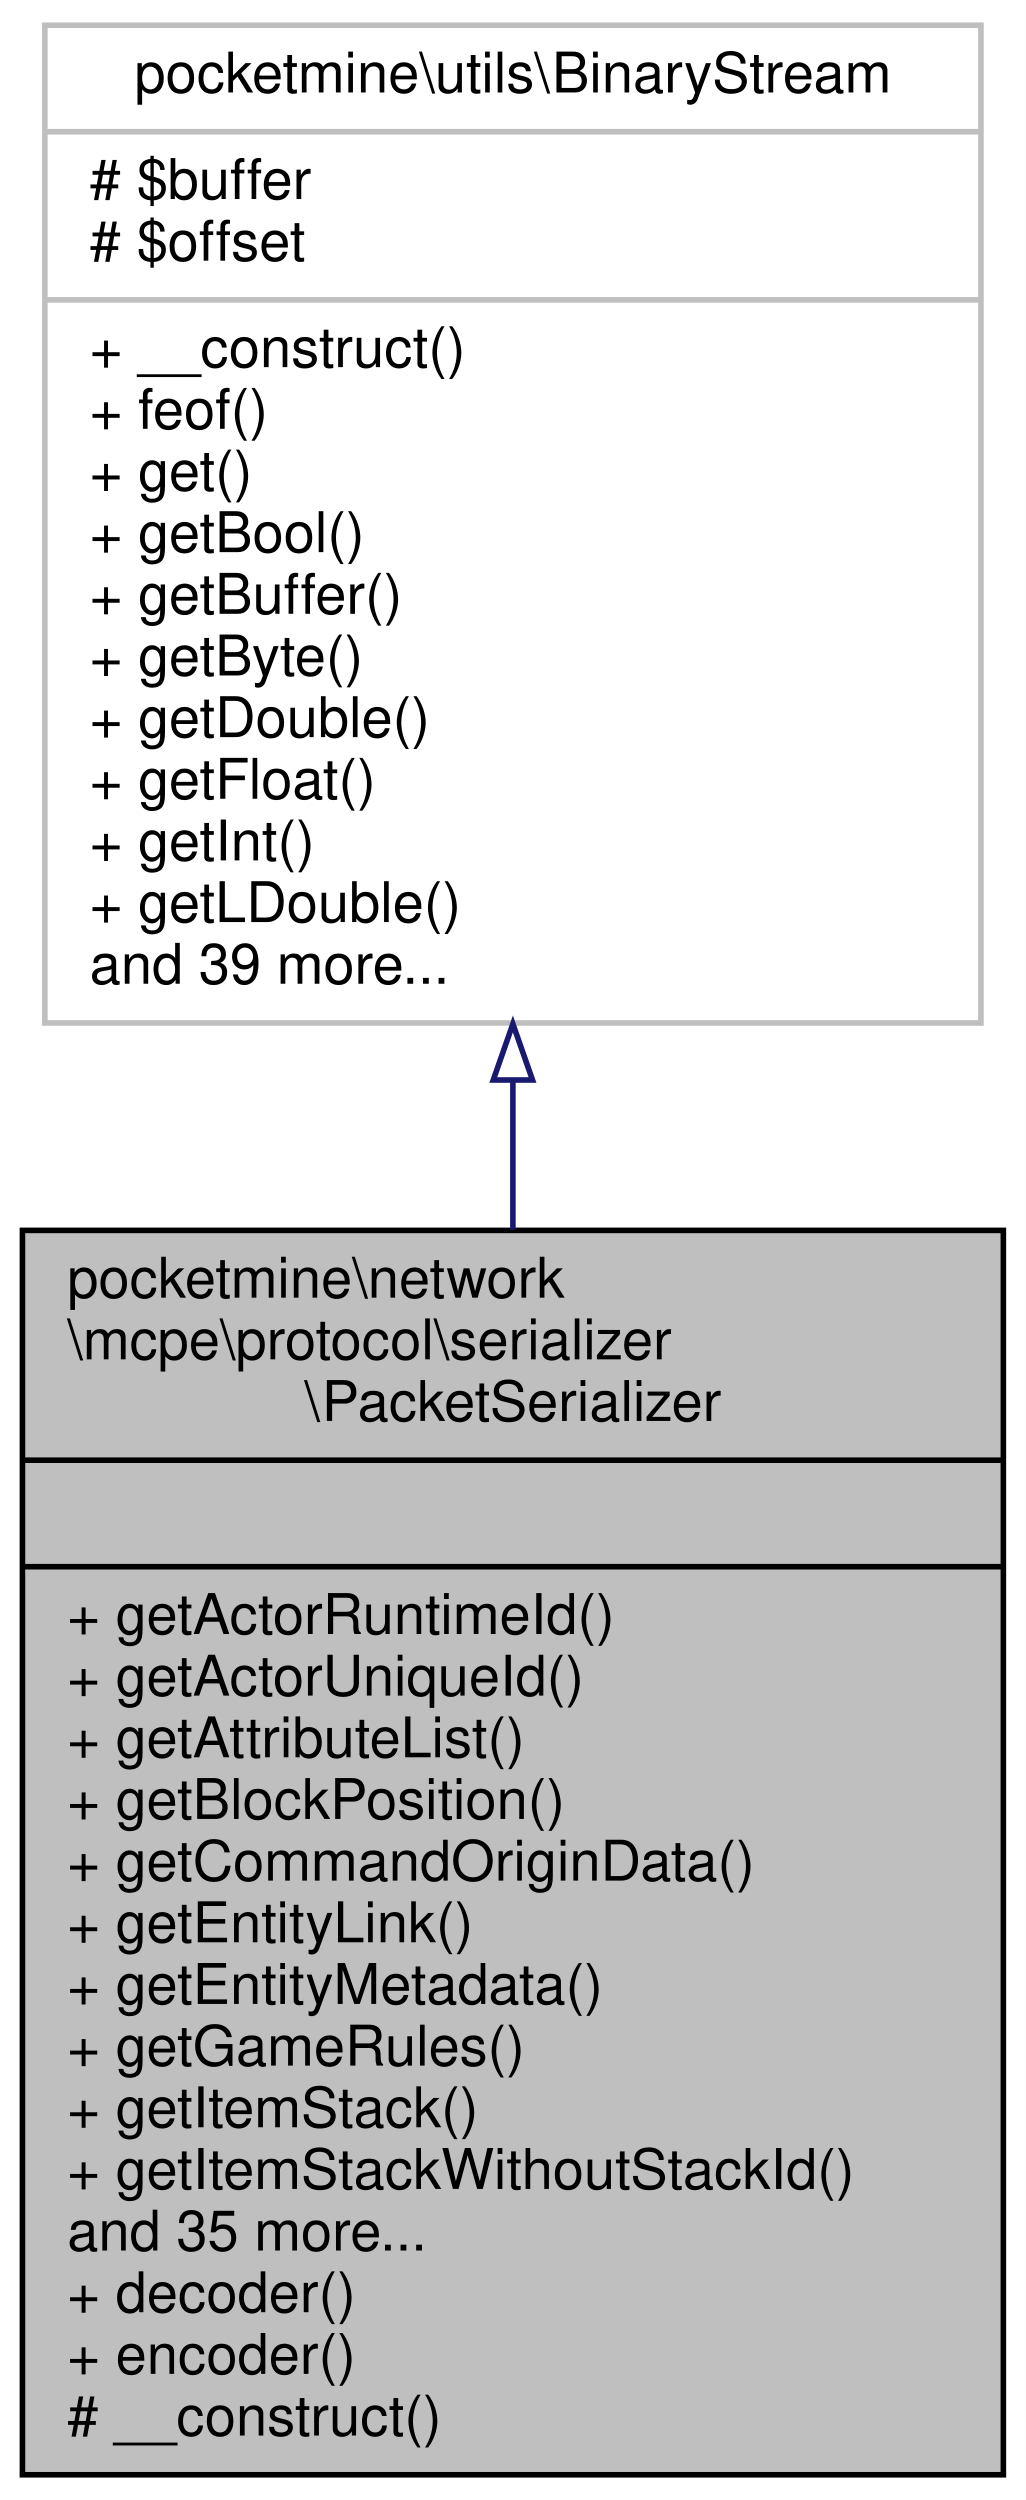
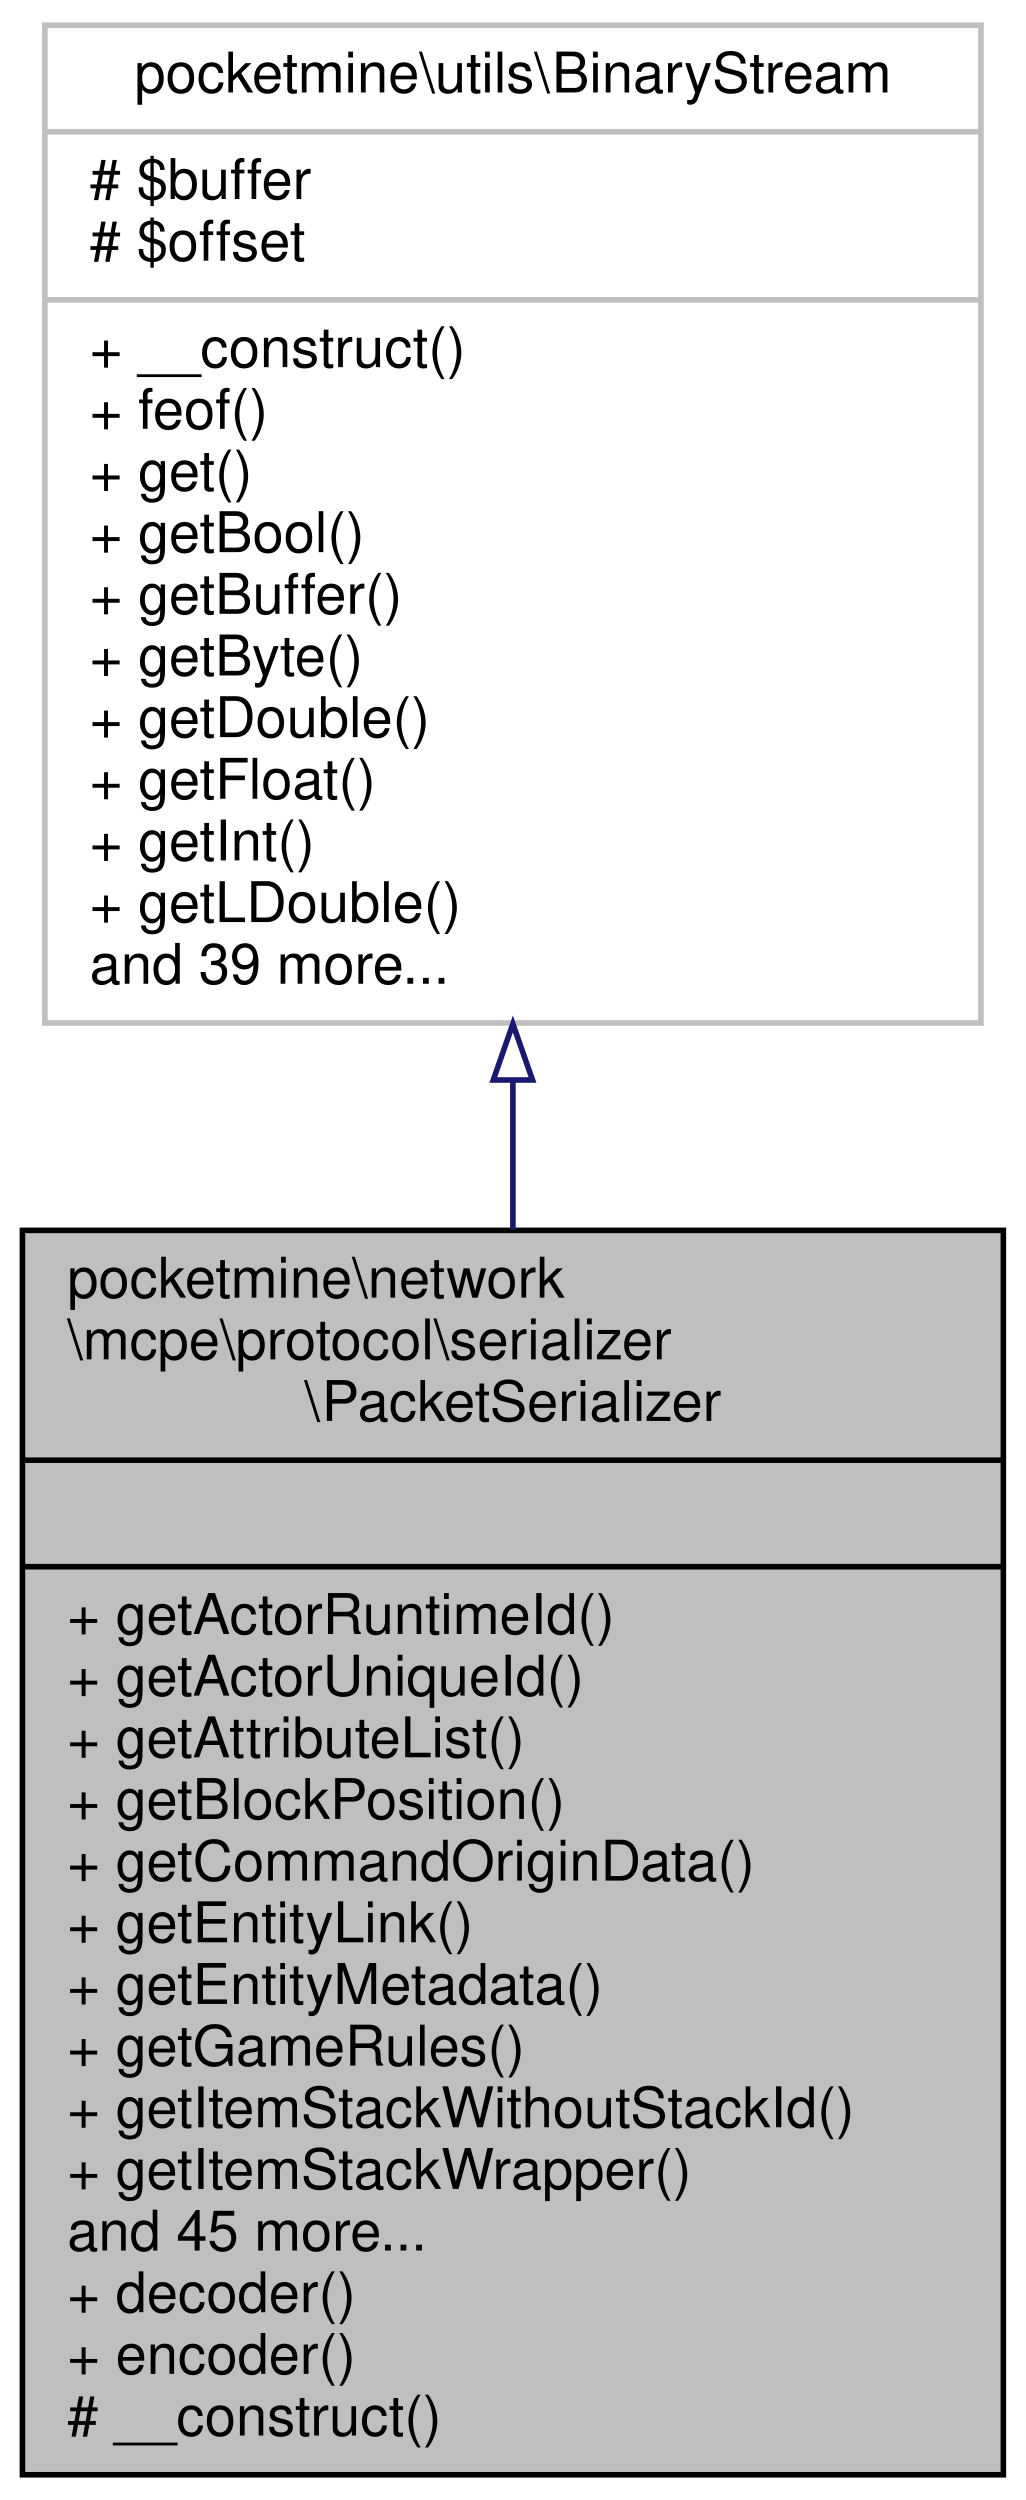
<svg xmlns="http://www.w3.org/2000/svg" xmlns:xlink="http://www.w3.org/1999/xlink" width="183pt" height="446pt" viewBox="0.00 0.00 183.00 446.00">
  <g id="graph0" class="graph" transform="scale(1 1) rotate(0) translate(4 442)">
    <polygon fill="white" stroke="transparent" points="-4,4 -4,-442 179,-442 179,4 -4,4" />
    <g id="node1" class="node">
      <g id="a_node1">
        <a xlink:title=" ">
          <polygon fill="#bfbfbf" stroke="black" points="0,-0.5 0,-222.5 175,-222.5 175,-0.5 0,-0.5" />
          <text text-anchor="start" x="8" y="-210.5" font-family="Helvetica,sans-Serif" font-size="10.00">pocketmine\network</text>
          <text text-anchor="start" x="8" y="-199.5" font-family="Helvetica,sans-Serif" font-size="10.00">\mcpe\protocol\serializer</text>
          <text text-anchor="middle" x="87.5" y="-188.5" font-family="Helvetica,sans-Serif" font-size="10.00">\PacketSerializer</text>
          <polyline fill="none" stroke="black" points="0,-181.5 175,-181.5 " />
          <text text-anchor="middle" x="87.5" y="-169.5" font-family="Helvetica,sans-Serif" font-size="10.00"> </text>
          <polyline fill="none" stroke="black" points="0,-162.5 175,-162.5 " />
          <text text-anchor="start" x="8" y="-150.5" font-family="Helvetica,sans-Serif" font-size="10.00">+ getActorRuntimeId()</text>
          <text text-anchor="start" x="8" y="-139.5" font-family="Helvetica,sans-Serif" font-size="10.00">+ getActorUniqueId()</text>
          <text text-anchor="start" x="8" y="-128.5" font-family="Helvetica,sans-Serif" font-size="10.00">+ getAttributeList()</text>
          <text text-anchor="start" x="8" y="-117.5" font-family="Helvetica,sans-Serif" font-size="10.00">+ getBlockPosition()</text>
          <text text-anchor="start" x="8" y="-106.5" font-family="Helvetica,sans-Serif" font-size="10.00">+ getCommandOriginData()</text>
          <text text-anchor="start" x="8" y="-95.5" font-family="Helvetica,sans-Serif" font-size="10.00">+ getEntityLink()</text>
          <text text-anchor="start" x="8" y="-84.5" font-family="Helvetica,sans-Serif" font-size="10.00">+ getEntityMetadata()</text>
          <text text-anchor="start" x="8" y="-73.5" font-family="Helvetica,sans-Serif" font-size="10.00">+ getGameRules()</text>
-           <text text-anchor="start" x="8" y="-62.5" font-family="Helvetica,sans-Serif" font-size="10.00">+ getItemStack()</text>
-           <text text-anchor="start" x="8" y="-51.5" font-family="Helvetica,sans-Serif" font-size="10.00">+ getItemStackWithoutStackId()</text>
-           <text text-anchor="start" x="8" y="-40.5" font-family="Helvetica,sans-Serif" font-size="10.00">and 35 more...</text>
+           <text text-anchor="start" x="8" y="-62.5" font-family="Helvetica,sans-Serif" font-size="10.00">+ getItemStackWithoutStackId()</text>
+           <text text-anchor="start" x="8" y="-51.5" font-family="Helvetica,sans-Serif" font-size="10.00">+ getItemStackWrapper()</text>
+           <text text-anchor="start" x="8" y="-40.5" font-family="Helvetica,sans-Serif" font-size="10.00">and 45 more...</text>
          <text text-anchor="start" x="8" y="-29.5" font-family="Helvetica,sans-Serif" font-size="10.00">+ decoder()</text>
          <text text-anchor="start" x="8" y="-18.5" font-family="Helvetica,sans-Serif" font-size="10.00">+ encoder()</text>
          <text text-anchor="start" x="8" y="-7.5" font-family="Helvetica,sans-Serif" font-size="10.00"># __construct()</text>
        </a>
      </g>
    </g>
    <g id="node2" class="node">
      <g id="a_node2">
        <a xlink:href="../../d6/dc6/classpocketmine_1_1utils_1_1_binary_stream.html" target="_top" xlink:title=" ">
          <polygon fill="white" stroke="#bfbfbf" points="4,-259.5 4,-437.5 171,-437.5 171,-259.5 4,-259.5" />
          <text text-anchor="middle" x="87.5" y="-425.5" font-family="Helvetica,sans-Serif" font-size="10.00">pocketmine\utils\BinaryStream</text>
          <polyline fill="none" stroke="#bfbfbf" points="4,-418.5 171,-418.5 " />
          <text text-anchor="start" x="12" y="-406.5" font-family="Helvetica,sans-Serif" font-size="10.00"># $buffer</text>
          <text text-anchor="start" x="12" y="-395.5" font-family="Helvetica,sans-Serif" font-size="10.00"># $offset</text>
          <polyline fill="none" stroke="#bfbfbf" points="4,-388.5 171,-388.5 " />
          <text text-anchor="start" x="12" y="-376.5" font-family="Helvetica,sans-Serif" font-size="10.00">+ __construct()</text>
          <text text-anchor="start" x="12" y="-365.5" font-family="Helvetica,sans-Serif" font-size="10.00">+ feof()</text>
          <text text-anchor="start" x="12" y="-354.5" font-family="Helvetica,sans-Serif" font-size="10.00">+ get()</text>
          <text text-anchor="start" x="12" y="-343.5" font-family="Helvetica,sans-Serif" font-size="10.00">+ getBool()</text>
          <text text-anchor="start" x="12" y="-332.5" font-family="Helvetica,sans-Serif" font-size="10.00">+ getBuffer()</text>
          <text text-anchor="start" x="12" y="-321.5" font-family="Helvetica,sans-Serif" font-size="10.00">+ getByte()</text>
          <text text-anchor="start" x="12" y="-310.5" font-family="Helvetica,sans-Serif" font-size="10.00">+ getDouble()</text>
          <text text-anchor="start" x="12" y="-299.5" font-family="Helvetica,sans-Serif" font-size="10.00">+ getFloat()</text>
          <text text-anchor="start" x="12" y="-288.5" font-family="Helvetica,sans-Serif" font-size="10.00">+ getInt()</text>
          <text text-anchor="start" x="12" y="-277.5" font-family="Helvetica,sans-Serif" font-size="10.00">+ getLDouble()</text>
          <text text-anchor="start" x="12" y="-266.5" font-family="Helvetica,sans-Serif" font-size="10.00">and 39 more...</text>
        </a>
      </g>
    </g>
    <g id="edge1" class="edge">
      <path fill="none" stroke="midnightblue" d="M87.5,-249.13C87.5,-240.37 87.5,-231.47 87.5,-222.62" />
      <polygon fill="none" stroke="midnightblue" points="84,-249.33 87.5,-259.33 91,-249.33 84,-249.33" />
    </g>
  </g>
</svg>
